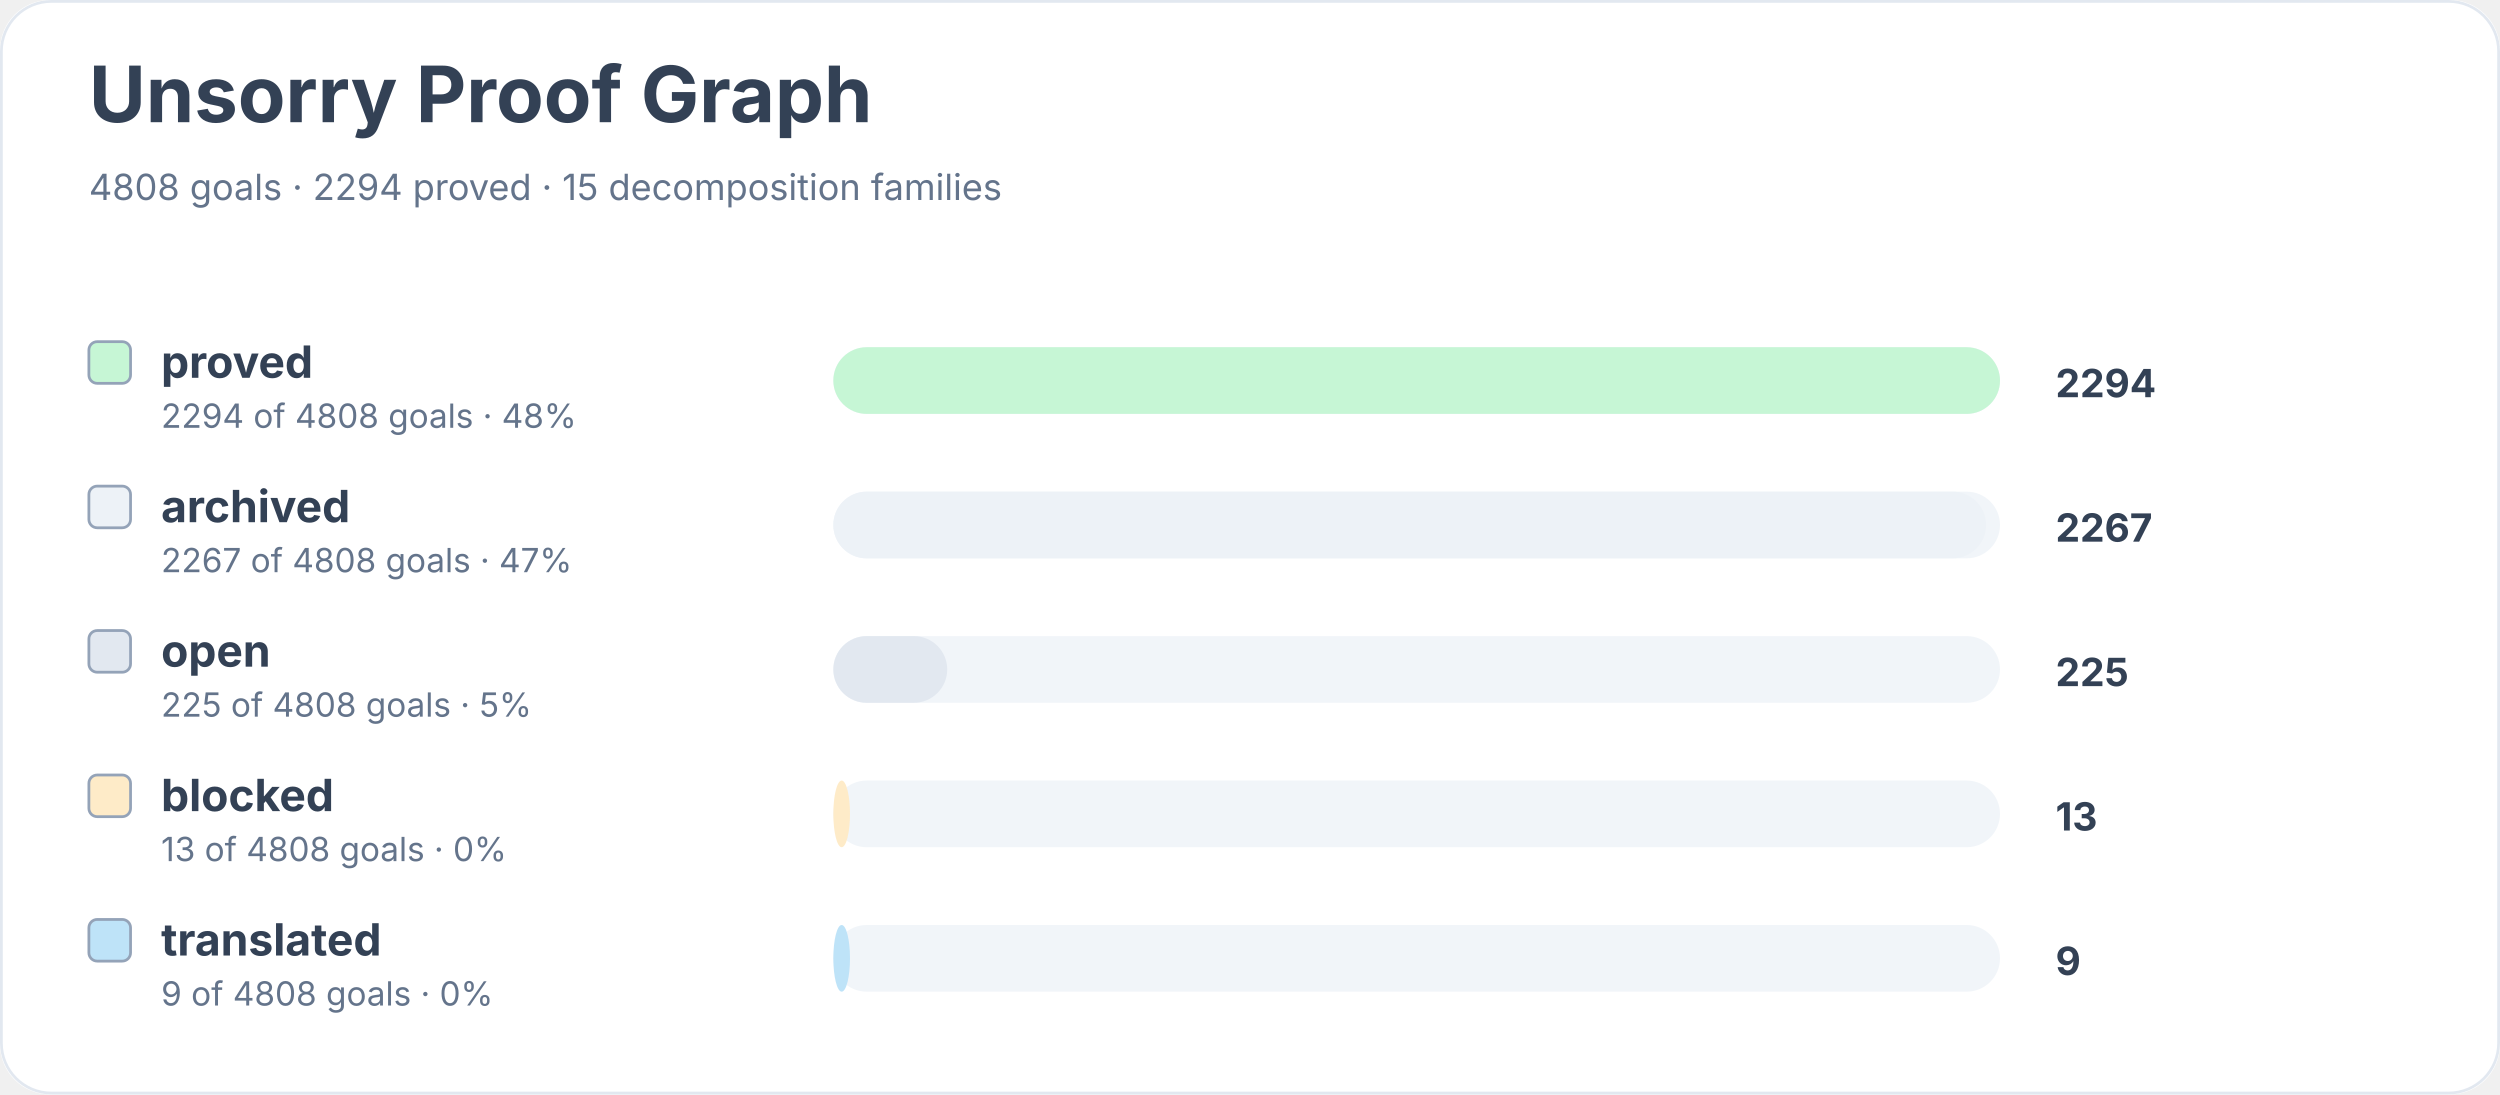
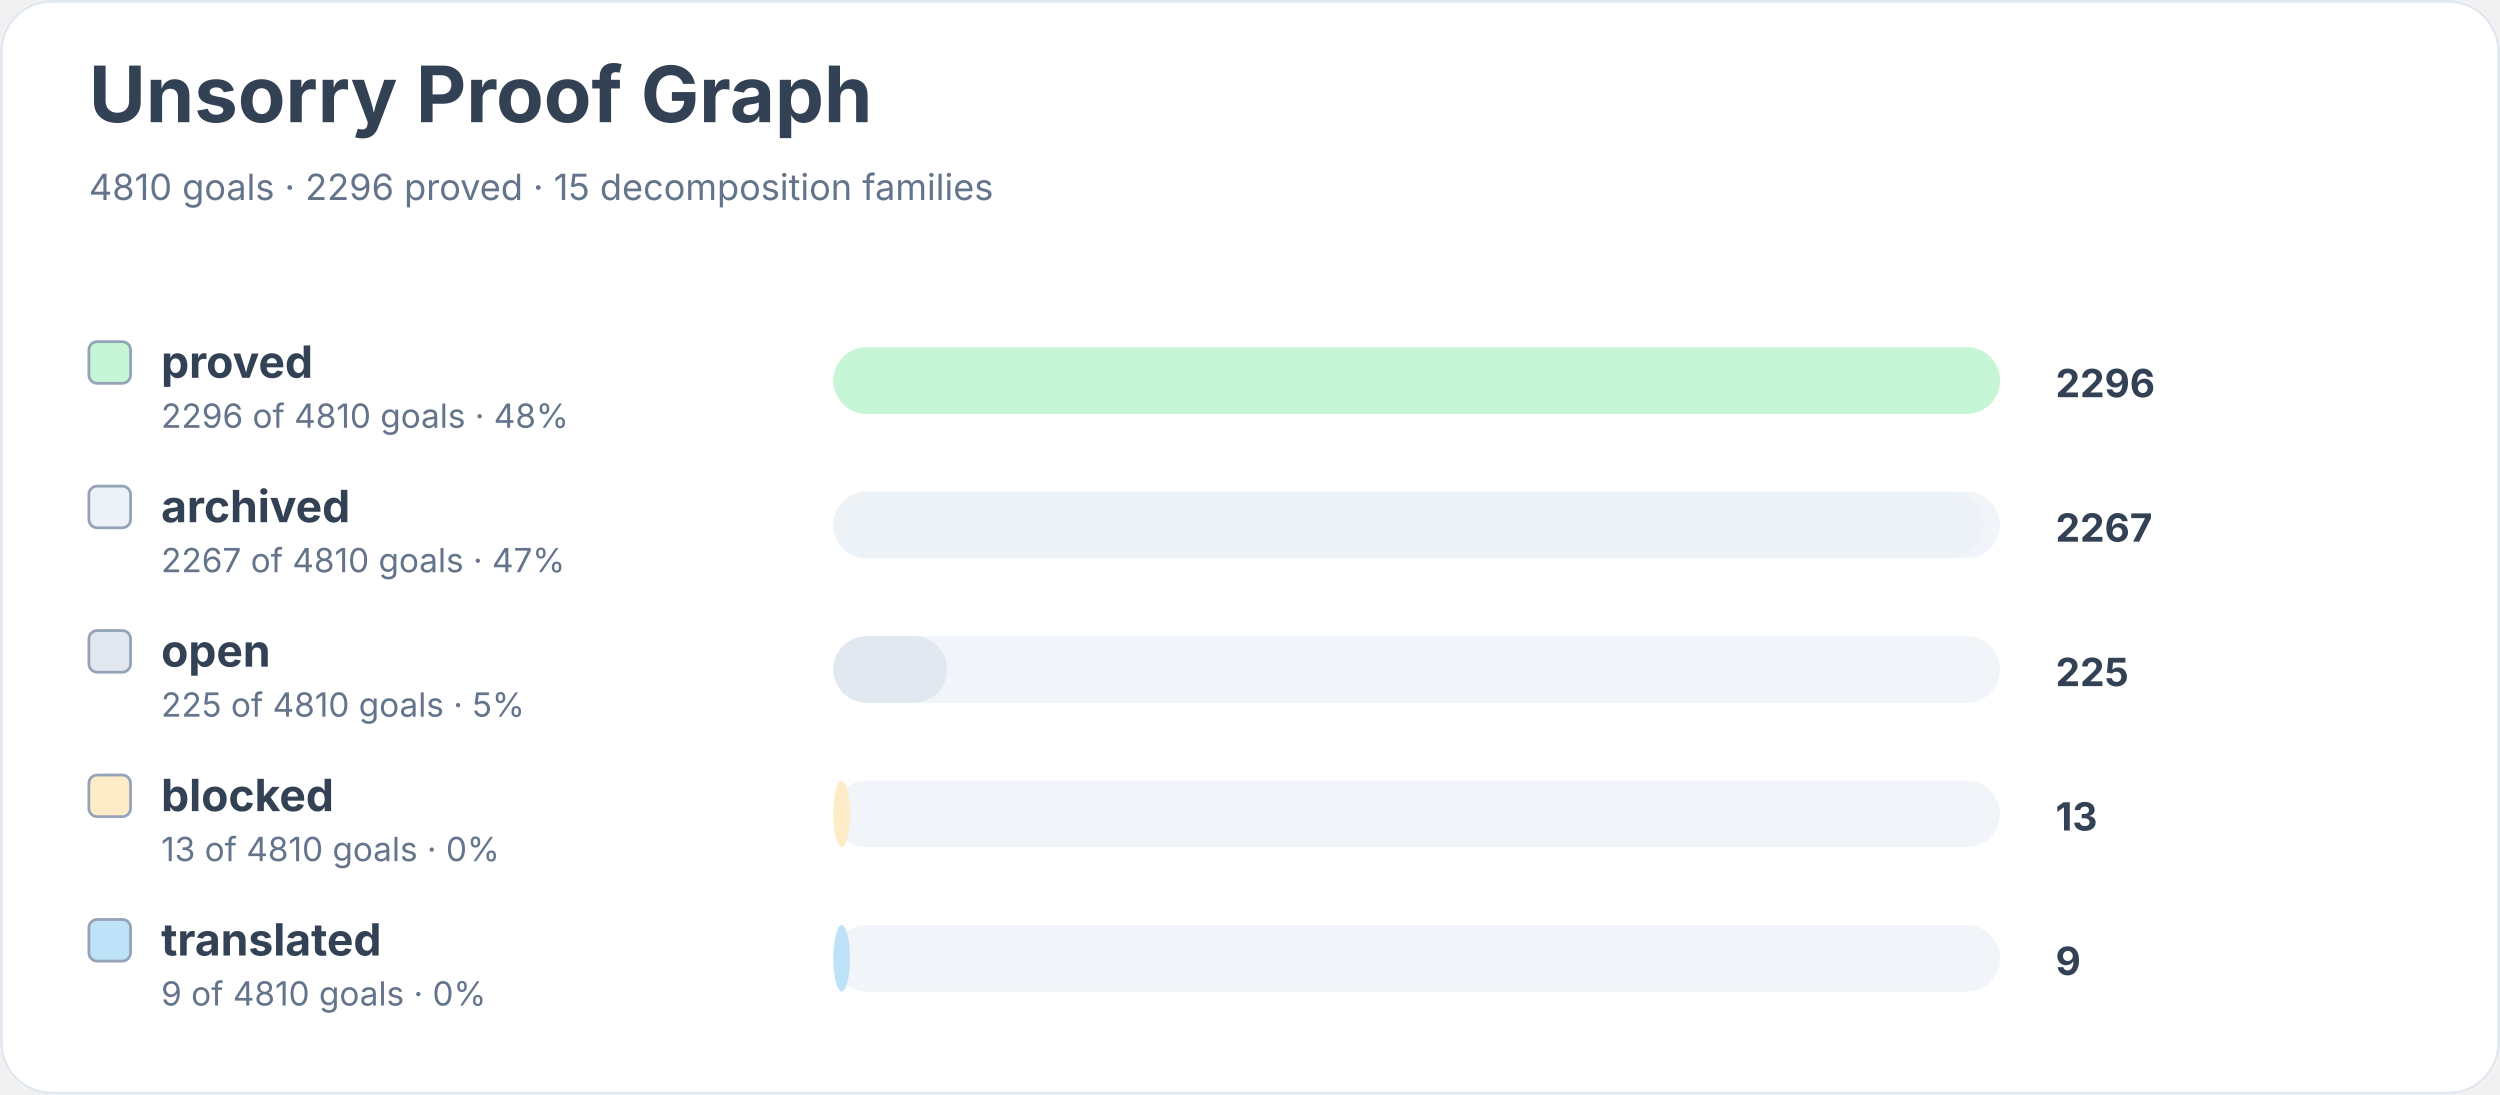
<svg xmlns="http://www.w3.org/2000/svg" width="900" height="394" viewBox="0 0 900 394" role="img" aria-labelledby="title desc">
  <rect width="900" height="100%" rx="18" fill="#ffffff" />
  <rect x="0.5" y="0.5" width="899" height="393" rx="18" fill="none" stroke="#e2e8f0" />
  <text x="32" y="44" font-family="Inter, system-ui, sans-serif" font-size="28" font-weight="700" fill="#334155">Unsorry Proof Graph</text>
-   <text x="32" y="72" font-family="Inter, system-ui, sans-serif" font-size="13" fill="#64748b">4808 goals · 2294 proved · 15 decomposition families</text>
+   <text x="32" y="72" font-family="Inter, system-ui, sans-serif" font-size="13" fill="#64748b">4810 goals · 2296 proved · 15 decomposition families</text>
  <rect x="32" y="123" width="15" height="15" rx="3" fill="#c6f6d5" stroke="#94a3b8" />
  <text x="58" y="136" font-family="Inter, system-ui, sans-serif" font-size="16" font-weight="650" fill="#334155">proved</text>
-   <text x="58" y="154" font-family="Inter, system-ui, sans-serif" font-size="12" fill="#64748b">2294 of 4808 goals · 48%</text>
+   <text x="58" y="154" font-family="Inter, system-ui, sans-serif" font-size="12" fill="#64748b">2296 of 4810 goals · 48%</text>
  <rect x="300" y="125" width="420" height="24" rx="12" fill="#f1f5f9" />
  <rect x="300" y="125" width="420" height="24" rx="12" fill="#c6f6d5" />
-   <text x="740" y="143" font-family="Inter, system-ui, sans-serif" font-size="14" font-weight="700" fill="#334155">2294</text>
+   <text x="740" y="143" font-family="Inter, system-ui, sans-serif" font-size="14" font-weight="700" fill="#334155">2296</text>
  <rect x="32" y="175" width="15" height="15" rx="3" fill="#edf2f7" stroke="#94a3b8" />
  <text x="58" y="188" font-family="Inter, system-ui, sans-serif" font-size="16" font-weight="650" fill="#334155">archived</text>
-   <text x="58" y="206" font-family="Inter, system-ui, sans-serif" font-size="12" fill="#64748b">2267 of 4808 goals · 47%</text>
+   <text x="58" y="206" font-family="Inter, system-ui, sans-serif" font-size="12" fill="#64748b">2267 of 4810 goals · 47%</text>
  <rect x="300" y="177" width="420" height="24" rx="12" fill="#f1f5f9" />
-   <rect x="300" y="177" width="415" height="24" rx="12" fill="#edf2f7" />
+   <rect x="300" y="177" width="414" height="24" rx="12" fill="#edf2f7" />
  <text x="740" y="195" font-family="Inter, system-ui, sans-serif" font-size="14" font-weight="700" fill="#334155">2267</text>
  <rect x="32" y="227" width="15" height="15" rx="3" fill="#e2e8f0" stroke="#94a3b8" />
  <text x="58" y="240" font-family="Inter, system-ui, sans-serif" font-size="16" font-weight="650" fill="#334155">open</text>
-   <text x="58" y="258" font-family="Inter, system-ui, sans-serif" font-size="12" fill="#64748b">225 of 4808 goals · 5%</text>
+   <text x="58" y="258" font-family="Inter, system-ui, sans-serif" font-size="12" fill="#64748b">225 of 4810 goals · 5%</text>
  <rect x="300" y="229" width="420" height="24" rx="12" fill="#f1f5f9" />
  <rect x="300" y="229" width="41" height="24" rx="12" fill="#e2e8f0" />
  <text x="740" y="247" font-family="Inter, system-ui, sans-serif" font-size="14" font-weight="700" fill="#334155">225</text>
  <rect x="32" y="279" width="15" height="15" rx="3" fill="#feebc8" stroke="#94a3b8" />
  <text x="58" y="292" font-family="Inter, system-ui, sans-serif" font-size="16" font-weight="650" fill="#334155">blocked</text>
-   <text x="58" y="310" font-family="Inter, system-ui, sans-serif" font-size="12" fill="#64748b">13 of 4808 goals · 0%</text>
+   <text x="58" y="310" font-family="Inter, system-ui, sans-serif" font-size="12" fill="#64748b">13 of 4810 goals · 0%</text>
  <rect x="300" y="281" width="420" height="24" rx="12" fill="#f1f5f9" />
  <rect x="300" y="281" width="6" height="24" rx="12" fill="#feebc8" />
  <text x="740" y="299" font-family="Inter, system-ui, sans-serif" font-size="14" font-weight="700" fill="#334155">13</text>
  <rect x="32" y="331" width="15" height="15" rx="3" fill="#bee3f8" stroke="#94a3b8" />
  <text x="58" y="344" font-family="Inter, system-ui, sans-serif" font-size="16" font-weight="650" fill="#334155">translated</text>
-   <text x="58" y="362" font-family="Inter, system-ui, sans-serif" font-size="12" fill="#64748b">9 of 4808 goals · 0%</text>
+   <text x="58" y="362" font-family="Inter, system-ui, sans-serif" font-size="12" fill="#64748b">9 of 4810 goals · 0%</text>
  <rect x="300" y="333" width="420" height="24" rx="12" fill="#f1f5f9" />
  <rect x="300" y="333" width="6" height="24" rx="12" fill="#bee3f8" />
  <text x="740" y="351" font-family="Inter, system-ui, sans-serif" font-size="14" font-weight="700" fill="#334155">9</text>
</svg>
